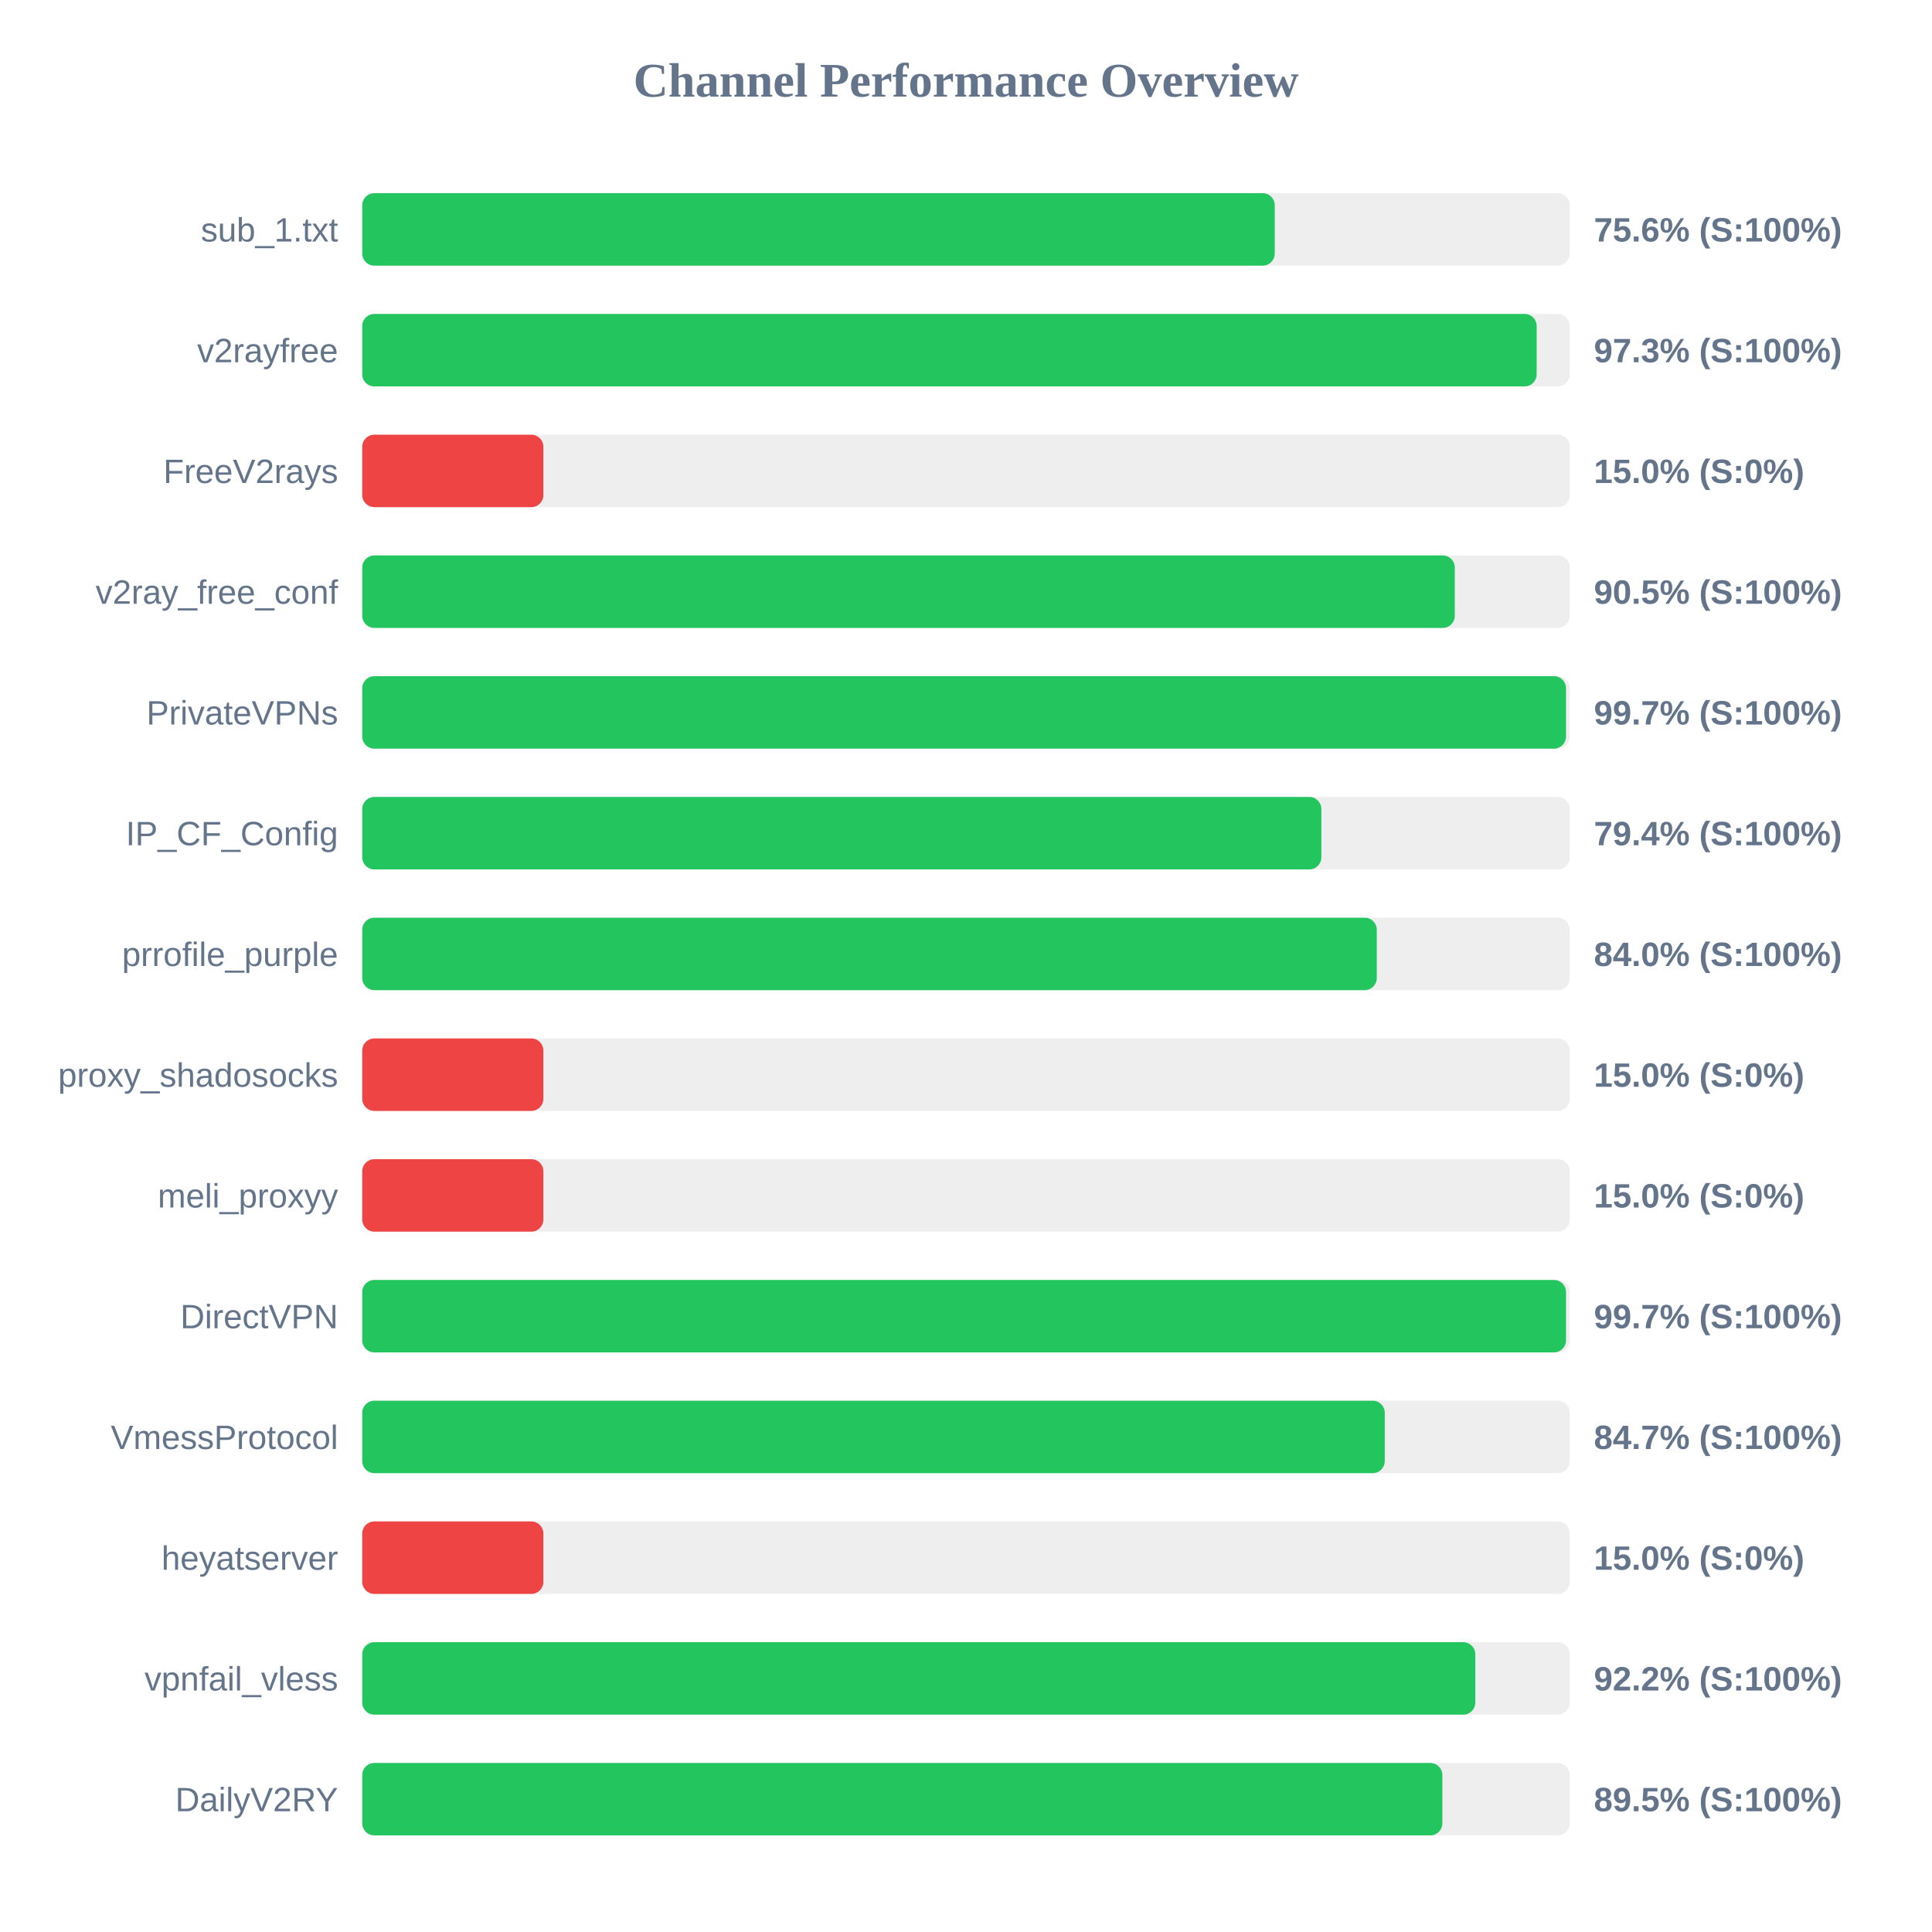
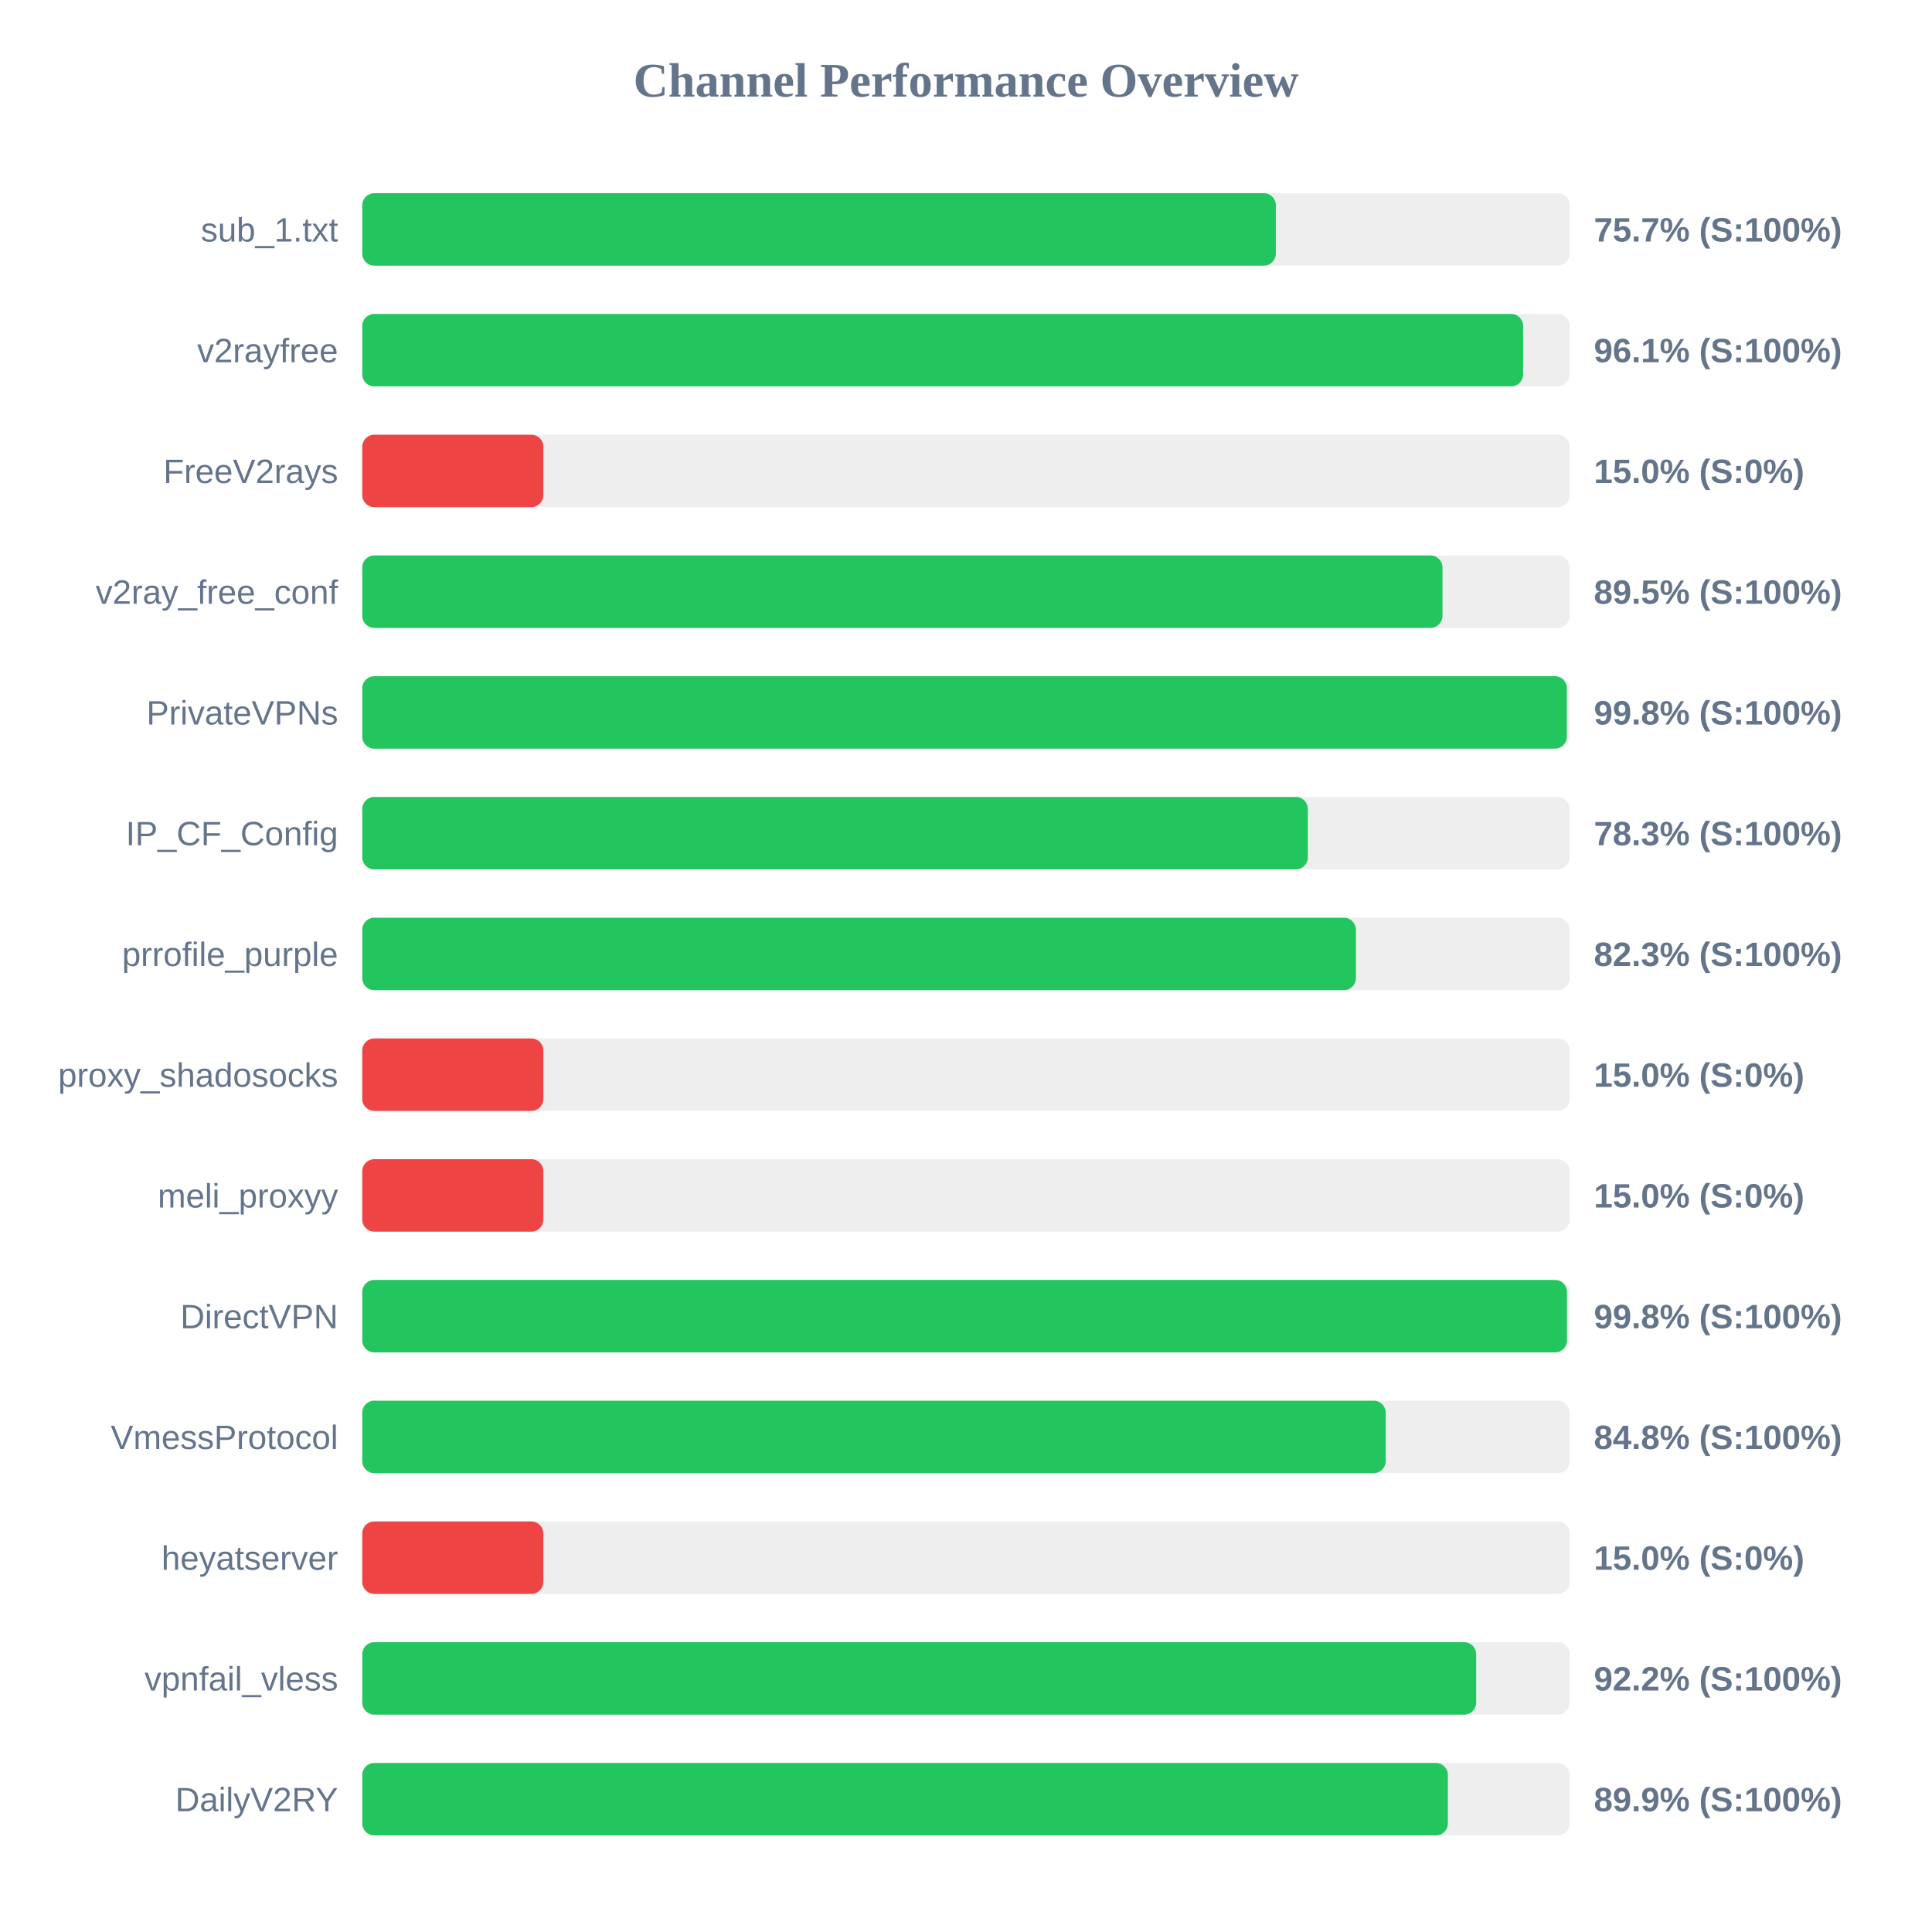
<svg xmlns="http://www.w3.org/2000/svg" width="800" height="800" version="1.1">
  <style>
        .row { font: 14px Arial; fill: #64748b; }
        .score { font: bold 14px Arial; fill: #64748b; }
    </style>
  <text x="400" y="40" text-anchor="middle" font-size="20px" font-weight="bold" fill="#64748b">Channel Performance Overview</text>
  <rect x="150" y="80" width="500" height="30" fill="#eee" rx="5" />
-   <rect x="150" y="80" width="377.85" height="30" fill="#22c55e" rx="5" />
+   <rect x="150" y="80" width="378.3" height="30" fill="#22c55e" rx="5" />
  <text x="140" y="100" text-anchor="end" class="row">sub_1.txt</text>
-   <text x="660" y="100" text-anchor="start" class="score">75.6% (S:100%)</text>
+   <text x="660" y="100" text-anchor="start" class="score">75.7% (S:100%)</text>
  <rect x="150" y="130" width="500" height="30" fill="#eee" rx="5" />
-   <rect x="150" y="130" width="486.3" height="30" fill="#22c55e" rx="5" />
+   <rect x="150" y="130" width="480.7" height="30" fill="#22c55e" rx="5" />
  <text x="140" y="150" text-anchor="end" class="row">v2rayfree</text>
-   <text x="660" y="150" text-anchor="start" class="score">97.3% (S:100%)</text>
+   <text x="660" y="150" text-anchor="start" class="score">96.1% (S:100%)</text>
  <rect x="150" y="180" width="500" height="30" fill="#eee" rx="5" />
  <rect x="150" y="180" width="75.0" height="30" fill="#ef4444" rx="5" />
  <text x="140" y="200" text-anchor="end" class="row">FreeV2rays</text>
  <text x="660" y="200" text-anchor="start" class="score">15.0% (S:0%)</text>
  <rect x="150" y="230" width="500" height="30" fill="#eee" rx="5" />
-   <rect x="150" y="230" width="452.4" height="30" fill="#22c55e" rx="5" />
+   <rect x="150" y="230" width="447.3" height="30" fill="#22c55e" rx="5" />
  <text x="140" y="250" text-anchor="end" class="row">v2ray_free_conf</text>
-   <text x="660" y="250" text-anchor="start" class="score">90.5% (S:100%)</text>
+   <text x="660" y="250" text-anchor="start" class="score">89.5% (S:100%)</text>
  <rect x="150" y="280" width="500" height="30" fill="#eee" rx="5" />
-   <rect x="150" y="280" width="498.45" height="30" fill="#22c55e" rx="5" />
+   <rect x="150" y="280" width="498.8" height="30" fill="#22c55e" rx="5" />
  <text x="140" y="300" text-anchor="end" class="row">PrivateVPNs</text>
-   <text x="660" y="300" text-anchor="start" class="score">99.7% (S:100%)</text>
+   <text x="660" y="300" text-anchor="start" class="score">99.8% (S:100%)</text>
  <rect x="150" y="330" width="500" height="30" fill="#eee" rx="5" />
-   <rect x="150" y="330" width="397.15" height="30" fill="#22c55e" rx="5" />
+   <rect x="150" y="330" width="391.55" height="30" fill="#22c55e" rx="5" />
  <text x="140" y="350" text-anchor="end" class="row">IP_CF_Config</text>
-   <text x="660" y="350" text-anchor="start" class="score">79.4% (S:100%)</text>
+   <text x="660" y="350" text-anchor="start" class="score">78.3% (S:100%)</text>
  <rect x="150" y="380" width="500" height="30" fill="#eee" rx="5" />
-   <rect x="150" y="380" width="420.1" height="30" fill="#22c55e" rx="5" />
+   <rect x="150" y="380" width="411.45" height="30" fill="#22c55e" rx="5" />
  <text x="140" y="400" text-anchor="end" class="row">prrofile_purple</text>
-   <text x="660" y="400" text-anchor="start" class="score">84.0% (S:100%)</text>
+   <text x="660" y="400" text-anchor="start" class="score">82.3% (S:100%)</text>
  <rect x="150" y="430" width="500" height="30" fill="#eee" rx="5" />
  <rect x="150" y="430" width="75.0" height="30" fill="#ef4444" rx="5" />
  <text x="140" y="450" text-anchor="end" class="row">proxy_shadosocks</text>
  <text x="660" y="450" text-anchor="start" class="score">15.0% (S:0%)</text>
  <rect x="150" y="480" width="500" height="30" fill="#eee" rx="5" />
  <rect x="150" y="480" width="75.0" height="30" fill="#ef4444" rx="5" />
  <text x="140" y="500" text-anchor="end" class="row">meli_proxyy</text>
  <text x="660" y="500" text-anchor="start" class="score">15.0% (S:0%)</text>
  <rect x="150" y="530" width="500" height="30" fill="#eee" rx="5" />
-   <rect x="150" y="530" width="498.45" height="30" fill="#22c55e" rx="5" />
+   <rect x="150" y="530" width="498.85" height="30" fill="#22c55e" rx="5" />
  <text x="140" y="550" text-anchor="end" class="row">DirectVPN</text>
-   <text x="660" y="550" text-anchor="start" class="score">99.7% (S:100%)</text>
+   <text x="660" y="550" text-anchor="start" class="score">99.8% (S:100%)</text>
  <rect x="150" y="580" width="500" height="30" fill="#eee" rx="5" />
-   <rect x="150" y="580" width="423.4" height="30" fill="#22c55e" rx="5" />
+   <rect x="150" y="580" width="423.8" height="30" fill="#22c55e" rx="5" />
  <text x="140" y="600" text-anchor="end" class="row">VmessProtocol</text>
-   <text x="660" y="600" text-anchor="start" class="score">84.7% (S:100%)</text>
+   <text x="660" y="600" text-anchor="start" class="score">84.8% (S:100%)</text>
  <rect x="150" y="630" width="500" height="30" fill="#eee" rx="5" />
  <rect x="150" y="630" width="75.0" height="30" fill="#ef4444" rx="5" />
  <text x="140" y="650" text-anchor="end" class="row">heyatserver</text>
  <text x="660" y="650" text-anchor="start" class="score">15.0% (S:0%)</text>
  <rect x="150" y="680" width="500" height="30" fill="#eee" rx="5" />
-   <rect x="150" y="680" width="460.9" height="30" fill="#22c55e" rx="5" />
+   <rect x="150" y="680" width="461.25" height="30" fill="#22c55e" rx="5" />
  <text x="140" y="700" text-anchor="end" class="row">vpnfail_vless</text>
  <text x="660" y="700" text-anchor="start" class="score">92.2% (S:100%)</text>
  <rect x="150" y="730" width="500" height="30" fill="#eee" rx="5" />
-   <rect x="150" y="730" width="447.25" height="30" fill="#22c55e" rx="5" />
+   <rect x="150" y="730" width="449.55" height="30" fill="#22c55e" rx="5" />
  <text x="140" y="750" text-anchor="end" class="row">DailyV2RY</text>
-   <text x="660" y="750" text-anchor="start" class="score">89.5% (S:100%)</text>
+   <text x="660" y="750" text-anchor="start" class="score">89.9% (S:100%)</text>
</svg>
